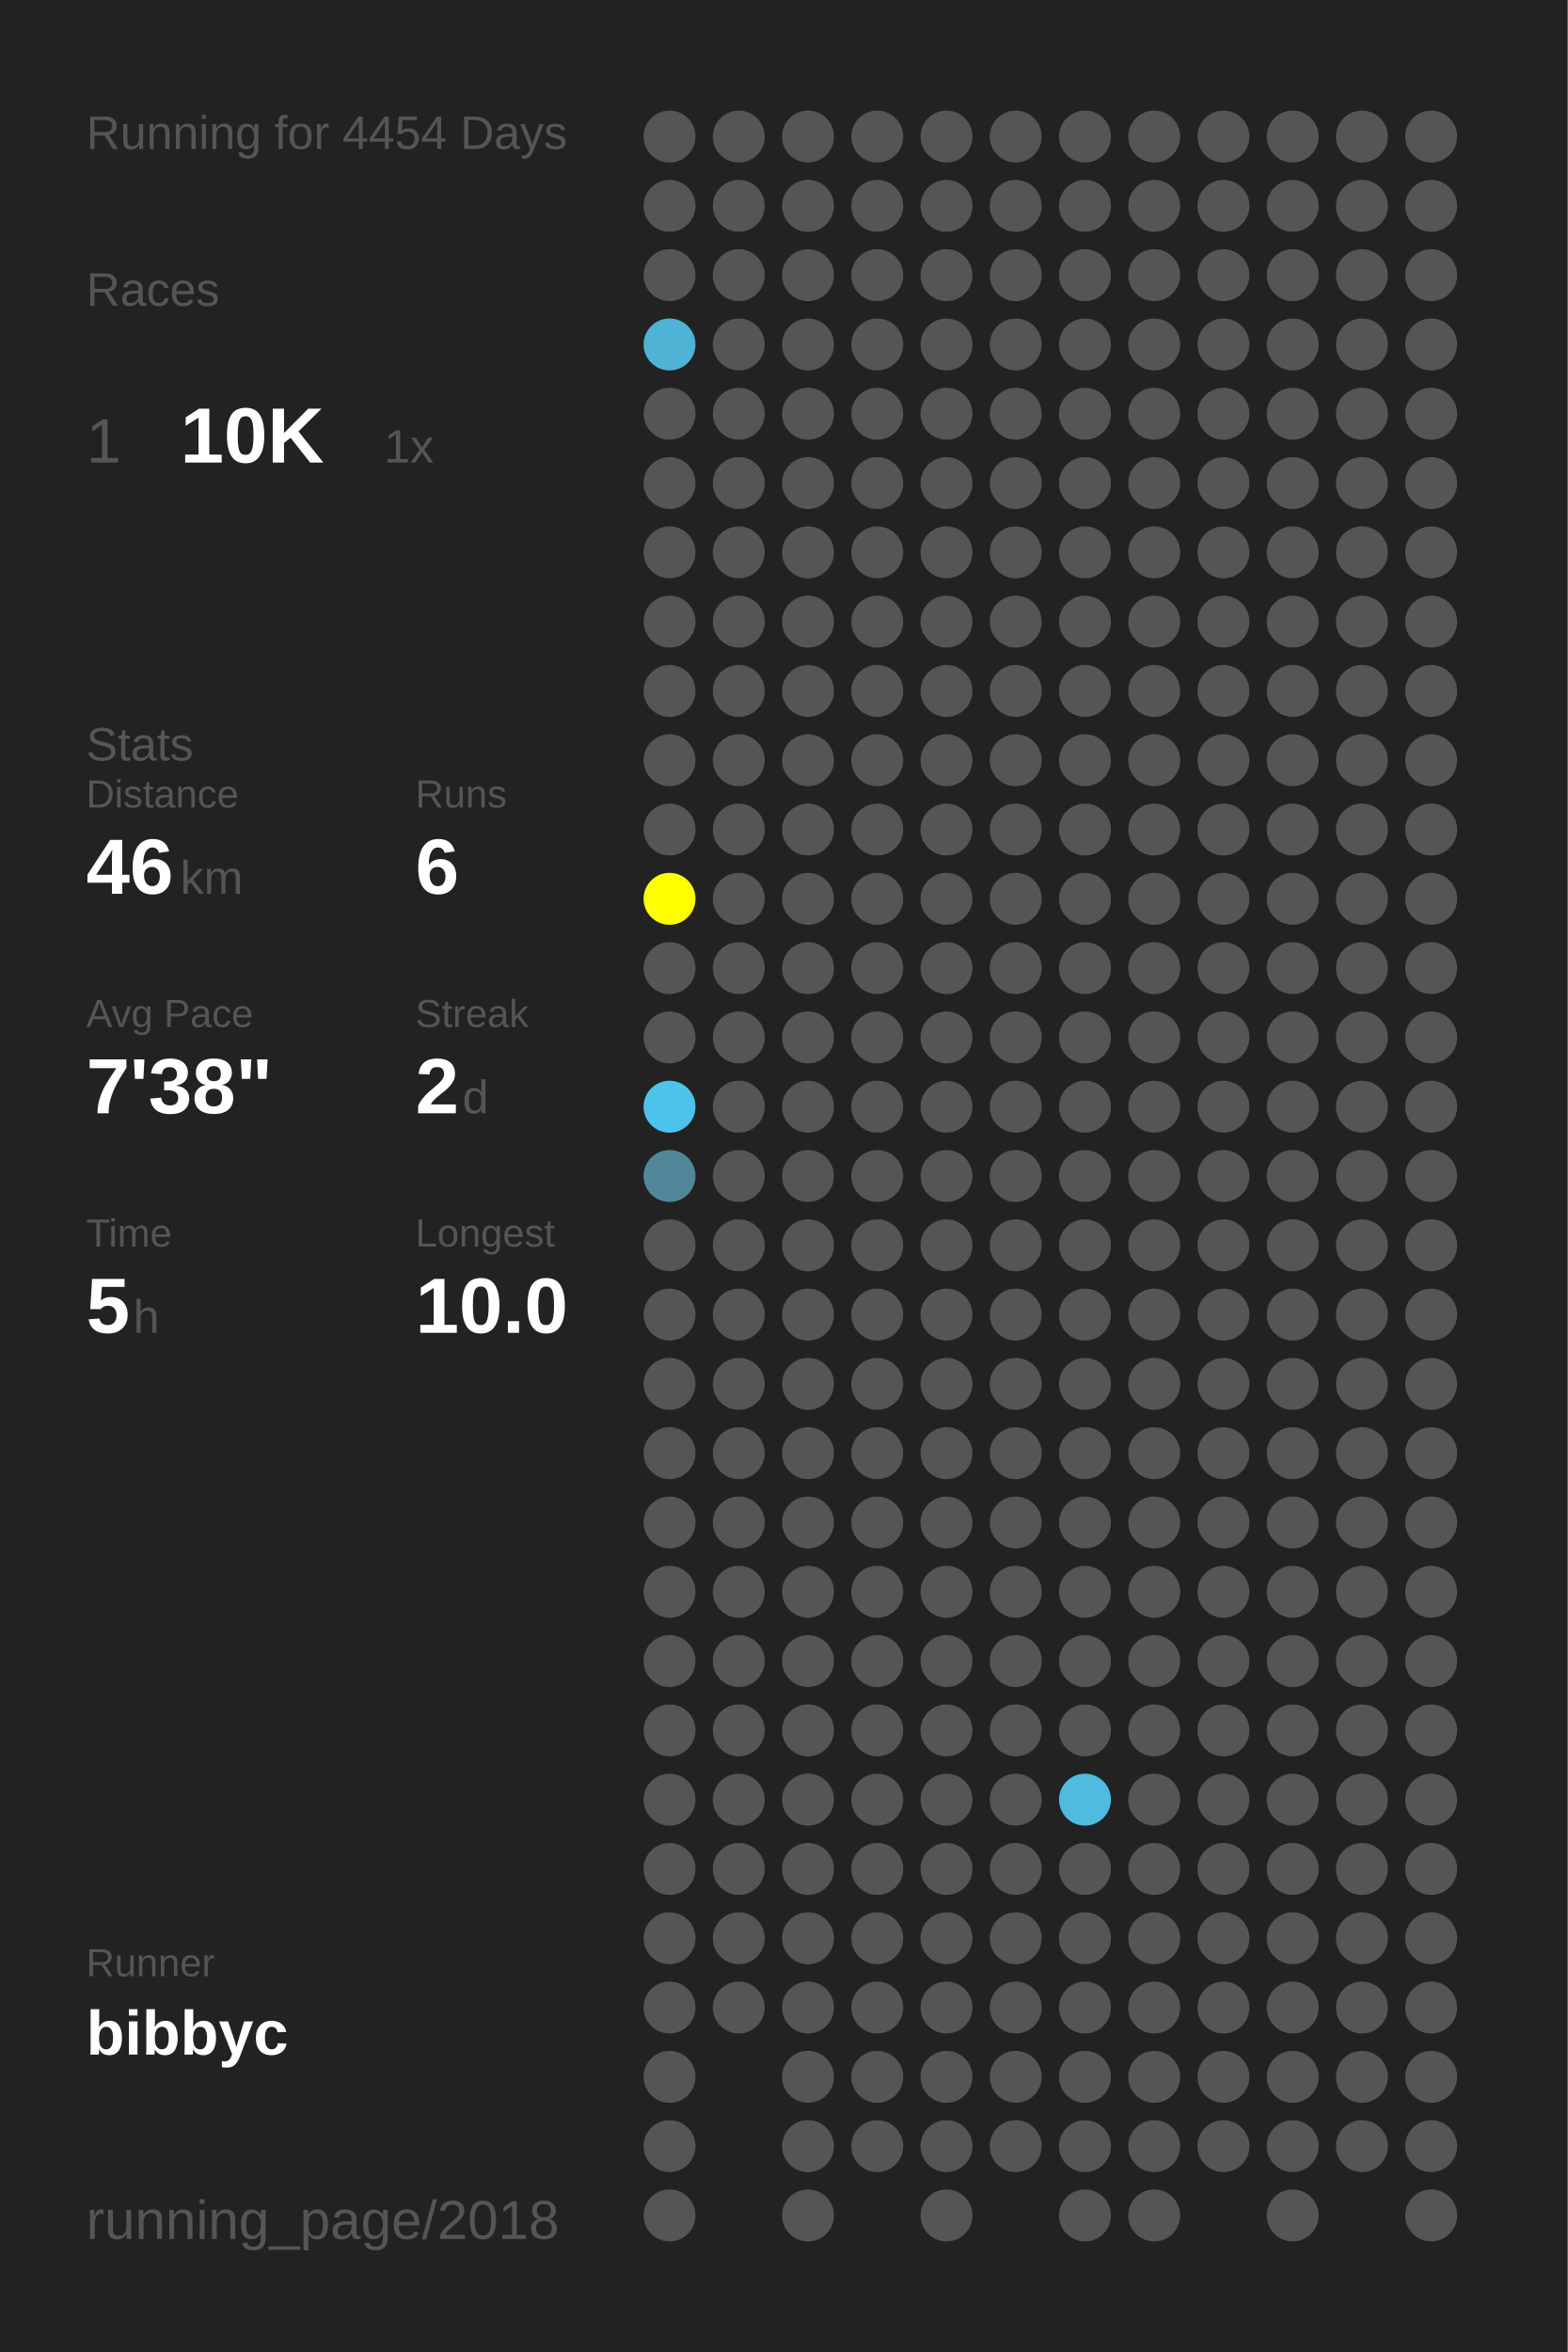
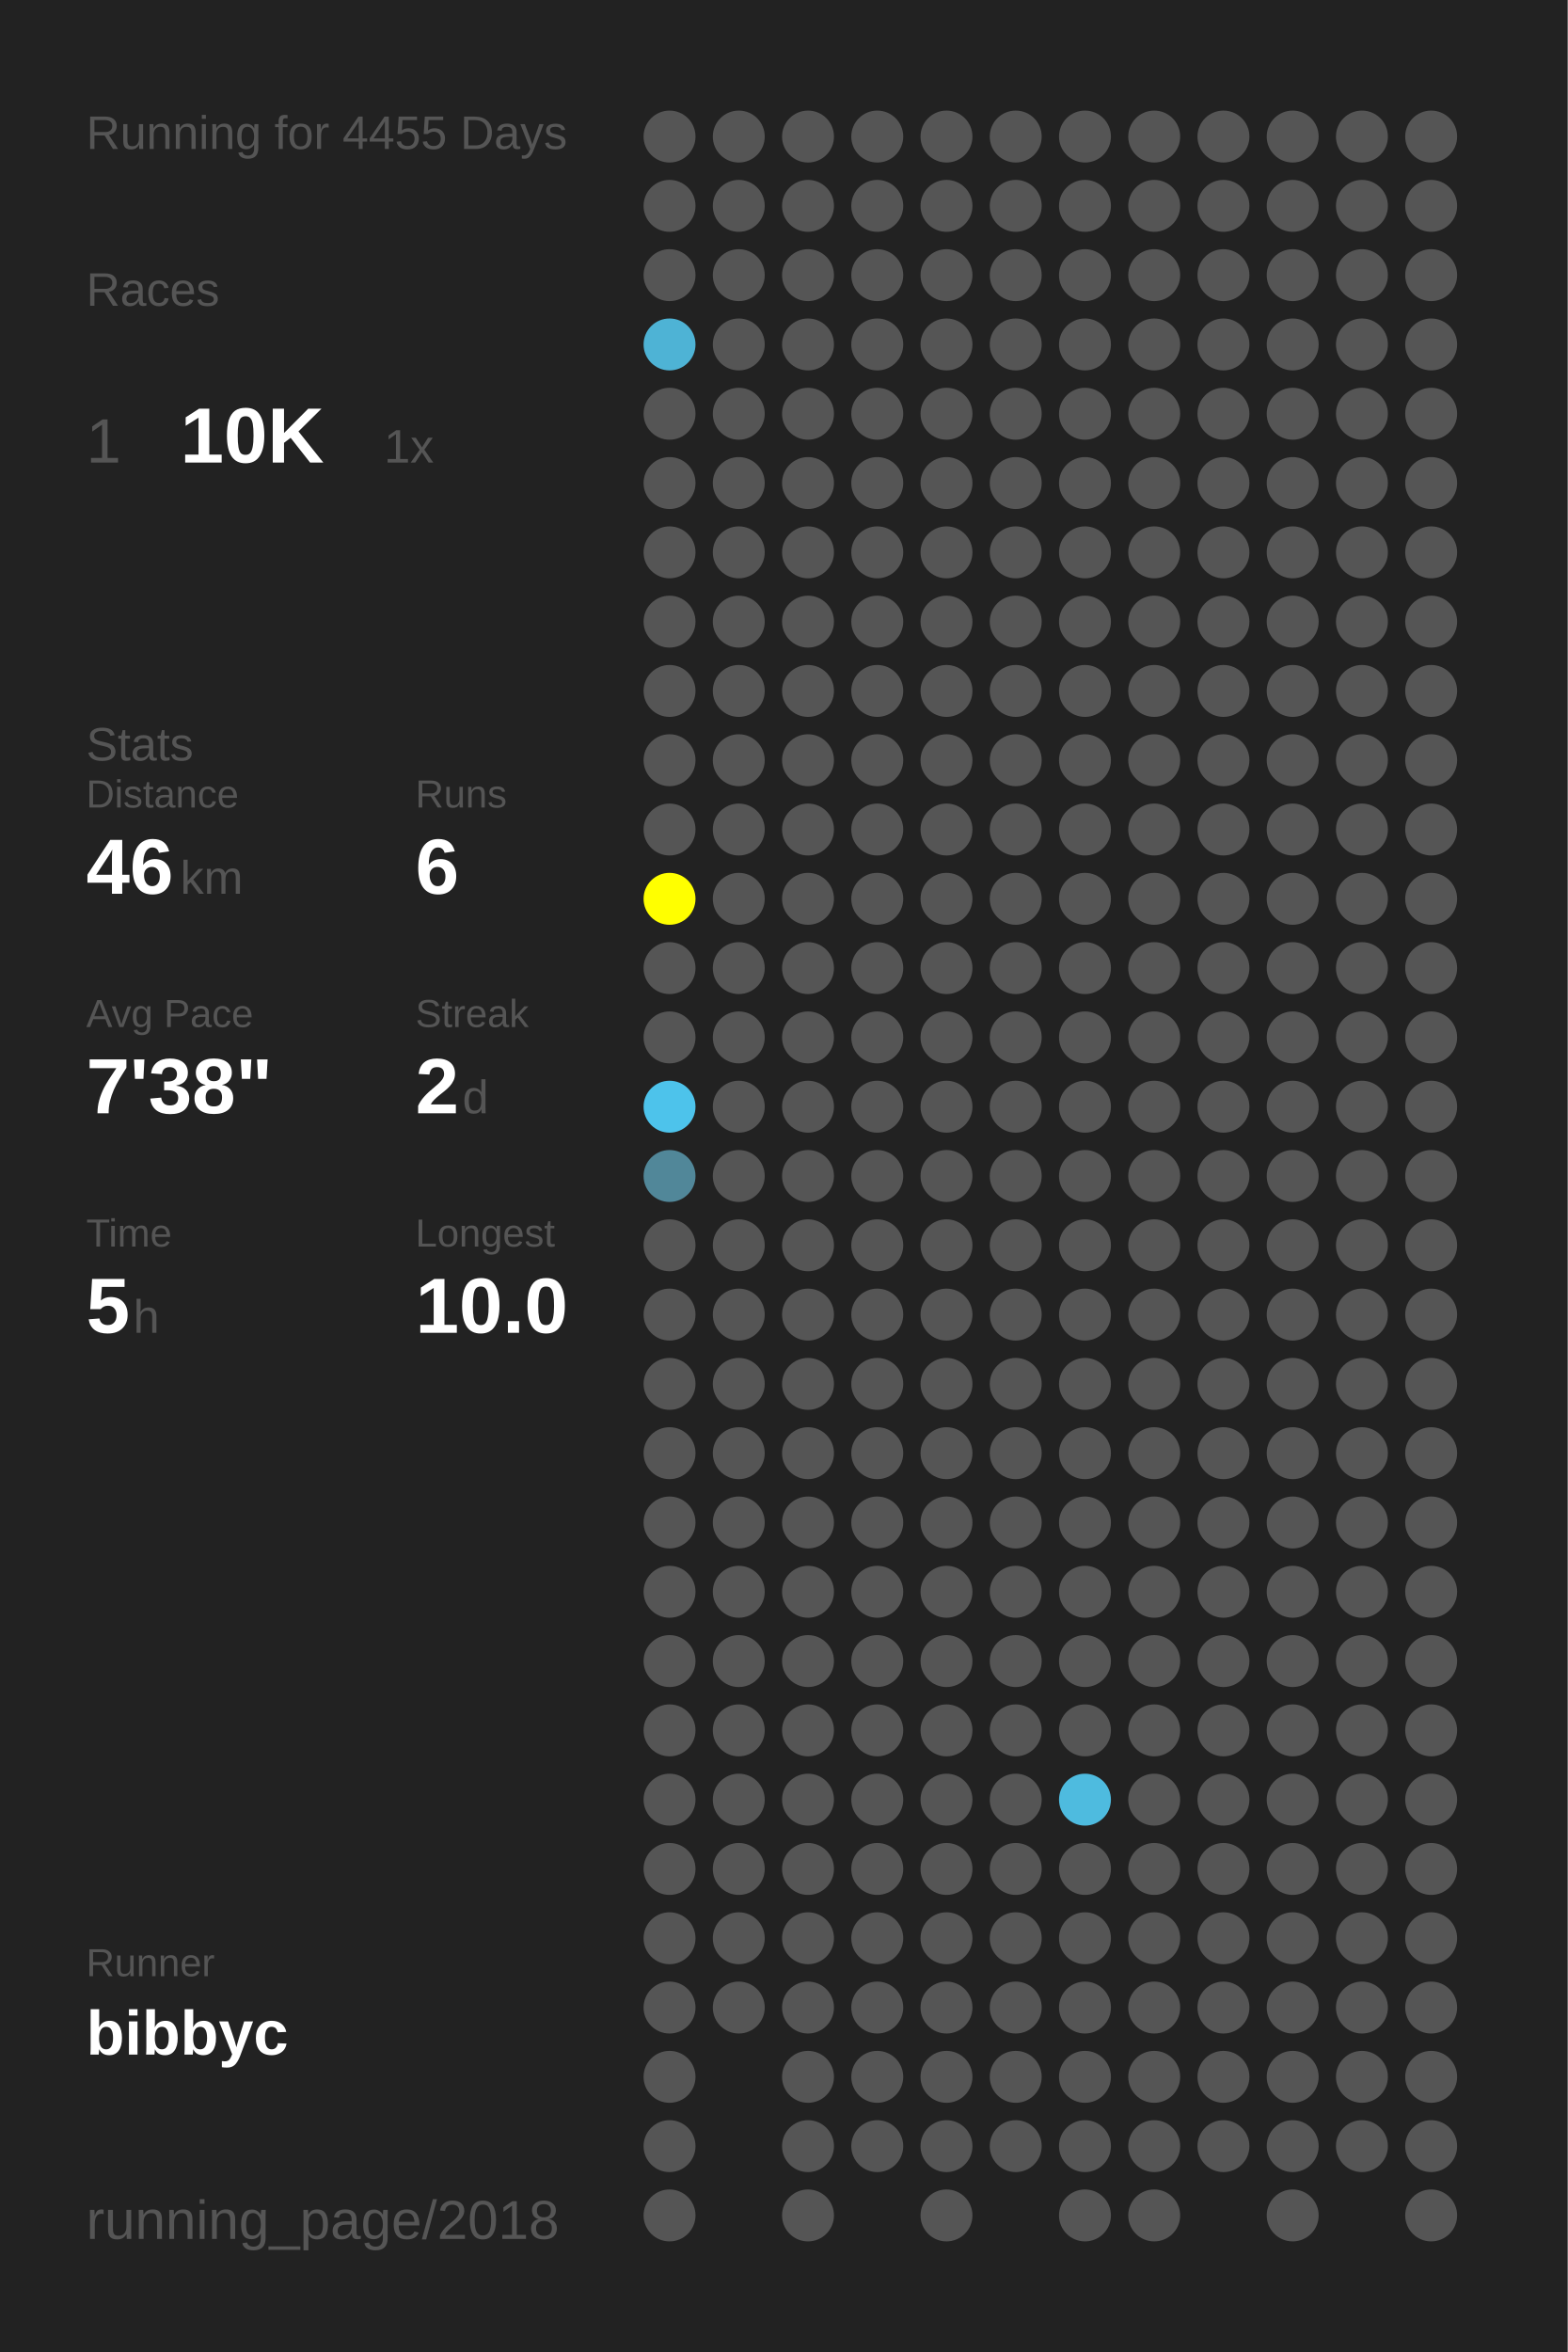
<svg xmlns="http://www.w3.org/2000/svg" baseProfile="full" height="300mm" version="1.1" viewBox="0,0,200,300" width="200mm">
  <defs />
  <rect fill="#222222" height="300" width="200" x="0" y="0" />
-   <text fill="#555555" style="font-size:6px; font-family:Arial;" x="11" y="19">Running for 4454 Days</text>
+   <text fill="#555555" style="font-size:6px; font-family:Arial;" x="11" y="19">Running for 4455 Days</text>
  <text fill="#555555" style="font-size:6px; font-family:Arial;" x="11" y="39">Races</text>
  <text fill="#555555" style="font-size:8px; font-family:Arial;" x="11" y="59">1</text>
  <text fill="#FFFFFF" style="font-size:10px; font-family:Arial; font-weight:bold;" x="23" y="59">10K</text>
  <text fill="#555555" style="font-size:6px; font-family:Arial;" x="49" y="59">1x</text>
  <text fill="#555555" style="font-size:6px; font-family:Arial;" x="11" y="97">Stats</text>
  <text fill="#555555" style="font-size:5px; font-family:Arial;" x="11" y="103">Distance</text>
  <text fill="#FFFFFF" style="font-size:10px; font-family:Arial; font-weight:bold;" x="11" y="114">46</text>
  <text fill="#555555" style="font-size:6px; font-family:Arial;" x="23" y="114">km</text>
  <text fill="#555555" style="font-size:5px; font-family:Arial;" x="53" y="103">Runs</text>
  <text fill="#FFFFFF" style="font-size:10px; font-family:Arial; font-weight:bold;" x="53" y="114">6</text>
  <text fill="#555555" style="font-size:5px; font-family:Arial;" x="11" y="131">Avg Pace</text>
  <text fill="#FFFFFF" style="font-size:10px; font-family:Arial; font-weight:bold;" x="11" y="142">7'38"</text>
  <text fill="#555555" style="font-size:5px; font-family:Arial;" x="53" y="131">Streak</text>
  <text fill="#FFFFFF" style="font-size:10px; font-family:Arial; font-weight:bold;" x="53" y="142">2</text>
  <text fill="#555555" style="font-size:6px; font-family:Arial;" x="59" y="142">d</text>
  <text fill="#555555" style="font-size:5px; font-family:Arial;" x="11" y="159">Time</text>
  <text fill="#FFFFFF" style="font-size:10px; font-family:Arial; font-weight:bold;" x="11" y="170">5</text>
  <text fill="#555555" style="font-size:6px; font-family:Arial;" x="17" y="170">h</text>
  <text fill="#555555" style="font-size:5px; font-family:Arial;" x="53" y="159">Longest</text>
  <text fill="#FFFFFF" style="font-size:10px; font-family:Arial; font-weight:bold;" x="53" y="170">10.0</text>
  <text fill="#555555" style="font-size:5px; font-family:Arial;" x="11" y="252.065">Runner</text>
  <text fill="#FFFFFF" style="font-size:8px; font-family:Arial; font-weight:bold;" x="11" y="262.065">bibbyc</text>
  <text fill="#555555" style="font-size:7px; font-family:Arial;" x="11" y="285.581">running_page/2018</text>
  <circle cx="85.417" cy="17.419" fill="#555555" r="3.312" />
  <circle cx="85.417" cy="26.258" fill="#555555" r="3.312" />
  <circle cx="85.417" cy="35.097" fill="#555555" r="3.312" />
  <circle cx="85.417" cy="43.935" fill="#4eb3d5" r="3.312" />
  <circle cx="85.417" cy="52.774" fill="#555555" r="3.312" />
  <circle cx="85.417" cy="61.613" fill="#555555" r="3.312" />
  <circle cx="85.417" cy="70.452" fill="#555555" r="3.312" />
  <circle cx="85.417" cy="79.29" fill="#555555" r="3.312" />
  <circle cx="85.417" cy="88.129" fill="#555555" r="3.312" />
  <circle cx="85.417" cy="96.968" fill="#555555" r="3.312" />
  <circle cx="85.417" cy="105.806" fill="#555555" r="3.312" />
  <circle cx="85.417" cy="114.645" fill="#FFFF00" r="3.312" />
  <circle cx="85.417" cy="123.484" fill="#555555" r="3.312" />
  <circle cx="85.417" cy="132.323" fill="#555555" r="3.312" />
  <circle cx="85.417" cy="141.161" fill="#4dc3eb" r="3.312" />
  <circle cx="85.417" cy="150" fill="#518799" r="3.312" />
  <circle cx="85.417" cy="158.839" fill="#555555" r="3.312" />
  <circle cx="85.417" cy="167.677" fill="#555555" r="3.312" />
  <circle cx="85.417" cy="176.516" fill="#555555" r="3.312" />
  <circle cx="85.417" cy="185.355" fill="#555555" r="3.312" />
  <circle cx="85.417" cy="194.194" fill="#555555" r="3.312" />
  <circle cx="85.417" cy="203.032" fill="#555555" r="3.312" />
  <circle cx="85.417" cy="211.871" fill="#555555" r="3.312" />
  <circle cx="85.417" cy="220.71" fill="#555555" r="3.312" />
  <circle cx="85.417" cy="229.548" fill="#555555" r="3.312" />
  <circle cx="85.417" cy="238.387" fill="#555555" r="3.312" />
  <circle cx="85.417" cy="247.226" fill="#555555" r="3.312" />
  <circle cx="85.417" cy="256.065" fill="#555555" r="3.312" />
  <circle cx="85.417" cy="264.903" fill="#555555" r="3.312" />
  <circle cx="85.417" cy="273.742" fill="#555555" r="3.312" />
  <circle cx="85.417" cy="282.581" fill="#555555" r="3.312" />
  <circle cx="94.25" cy="17.419" fill="#555555" r="3.312" />
  <circle cx="94.25" cy="26.258" fill="#555555" r="3.312" />
  <circle cx="94.25" cy="35.097" fill="#555555" r="3.312" />
  <circle cx="94.25" cy="43.935" fill="#555555" r="3.312" />
  <circle cx="94.25" cy="52.774" fill="#555555" r="3.312" />
  <circle cx="94.25" cy="61.613" fill="#555555" r="3.312" />
  <circle cx="94.25" cy="70.452" fill="#555555" r="3.312" />
  <circle cx="94.25" cy="79.29" fill="#555555" r="3.312" />
  <circle cx="94.25" cy="88.129" fill="#555555" r="3.312" />
  <circle cx="94.25" cy="96.968" fill="#555555" r="3.312" />
  <circle cx="94.25" cy="105.806" fill="#555555" r="3.312" />
  <circle cx="94.25" cy="114.645" fill="#555555" r="3.312" />
  <circle cx="94.25" cy="123.484" fill="#555555" r="3.312" />
  <circle cx="94.25" cy="132.323" fill="#555555" r="3.312" />
  <circle cx="94.25" cy="141.161" fill="#555555" r="3.312" />
  <circle cx="94.25" cy="150" fill="#555555" r="3.312" />
  <circle cx="94.25" cy="158.839" fill="#555555" r="3.312" />
  <circle cx="94.25" cy="167.677" fill="#555555" r="3.312" />
  <circle cx="94.25" cy="176.516" fill="#555555" r="3.312" />
  <circle cx="94.25" cy="185.355" fill="#555555" r="3.312" />
  <circle cx="94.25" cy="194.194" fill="#555555" r="3.312" />
  <circle cx="94.25" cy="203.032" fill="#555555" r="3.312" />
  <circle cx="94.25" cy="211.871" fill="#555555" r="3.312" />
  <circle cx="94.25" cy="220.71" fill="#555555" r="3.312" />
  <circle cx="94.25" cy="229.548" fill="#555555" r="3.312" />
  <circle cx="94.25" cy="238.387" fill="#555555" r="3.312" />
  <circle cx="94.25" cy="247.226" fill="#555555" r="3.312" />
  <circle cx="94.25" cy="256.065" fill="#555555" r="3.312" />
  <circle cx="103.083" cy="17.419" fill="#555555" r="3.312" />
  <circle cx="103.083" cy="26.258" fill="#555555" r="3.312" />
  <circle cx="103.083" cy="35.097" fill="#555555" r="3.312" />
  <circle cx="103.083" cy="43.935" fill="#555555" r="3.312" />
  <circle cx="103.083" cy="52.774" fill="#555555" r="3.312" />
  <circle cx="103.083" cy="61.613" fill="#555555" r="3.312" />
  <circle cx="103.083" cy="70.452" fill="#555555" r="3.312" />
  <circle cx="103.083" cy="79.29" fill="#555555" r="3.312" />
  <circle cx="103.083" cy="88.129" fill="#555555" r="3.312" />
  <circle cx="103.083" cy="96.968" fill="#555555" r="3.312" />
  <circle cx="103.083" cy="105.806" fill="#555555" r="3.312" />
  <circle cx="103.083" cy="114.645" fill="#555555" r="3.312" />
  <circle cx="103.083" cy="123.484" fill="#555555" r="3.312" />
  <circle cx="103.083" cy="132.323" fill="#555555" r="3.312" />
  <circle cx="103.083" cy="141.161" fill="#555555" r="3.312" />
  <circle cx="103.083" cy="150" fill="#555555" r="3.312" />
  <circle cx="103.083" cy="158.839" fill="#555555" r="3.312" />
  <circle cx="103.083" cy="167.677" fill="#555555" r="3.312" />
  <circle cx="103.083" cy="176.516" fill="#555555" r="3.312" />
  <circle cx="103.083" cy="185.355" fill="#555555" r="3.312" />
  <circle cx="103.083" cy="194.194" fill="#555555" r="3.312" />
  <circle cx="103.083" cy="203.032" fill="#555555" r="3.312" />
  <circle cx="103.083" cy="211.871" fill="#555555" r="3.312" />
  <circle cx="103.083" cy="220.71" fill="#555555" r="3.312" />
  <circle cx="103.083" cy="229.548" fill="#555555" r="3.312" />
  <circle cx="103.083" cy="238.387" fill="#555555" r="3.312" />
  <circle cx="103.083" cy="247.226" fill="#555555" r="3.312" />
  <circle cx="103.083" cy="256.065" fill="#555555" r="3.312" />
  <circle cx="103.083" cy="264.903" fill="#555555" r="3.312" />
  <circle cx="103.083" cy="273.742" fill="#555555" r="3.312" />
  <circle cx="103.083" cy="282.581" fill="#555555" r="3.312" />
  <circle cx="111.917" cy="17.419" fill="#555555" r="3.312" />
  <circle cx="111.917" cy="26.258" fill="#555555" r="3.312" />
  <circle cx="111.917" cy="35.097" fill="#555555" r="3.312" />
  <circle cx="111.917" cy="43.935" fill="#555555" r="3.312" />
  <circle cx="111.917" cy="52.774" fill="#555555" r="3.312" />
  <circle cx="111.917" cy="61.613" fill="#555555" r="3.312" />
  <circle cx="111.917" cy="70.452" fill="#555555" r="3.312" />
  <circle cx="111.917" cy="79.29" fill="#555555" r="3.312" />
  <circle cx="111.917" cy="88.129" fill="#555555" r="3.312" />
  <circle cx="111.917" cy="96.968" fill="#555555" r="3.312" />
  <circle cx="111.917" cy="105.806" fill="#555555" r="3.312" />
  <circle cx="111.917" cy="114.645" fill="#555555" r="3.312" />
  <circle cx="111.917" cy="123.484" fill="#555555" r="3.312" />
  <circle cx="111.917" cy="132.323" fill="#555555" r="3.312" />
  <circle cx="111.917" cy="141.161" fill="#555555" r="3.312" />
  <circle cx="111.917" cy="150" fill="#555555" r="3.312" />
  <circle cx="111.917" cy="158.839" fill="#555555" r="3.312" />
  <circle cx="111.917" cy="167.677" fill="#555555" r="3.312" />
  <circle cx="111.917" cy="176.516" fill="#555555" r="3.312" />
  <circle cx="111.917" cy="185.355" fill="#555555" r="3.312" />
  <circle cx="111.917" cy="194.194" fill="#555555" r="3.312" />
  <circle cx="111.917" cy="203.032" fill="#555555" r="3.312" />
  <circle cx="111.917" cy="211.871" fill="#555555" r="3.312" />
  <circle cx="111.917" cy="220.71" fill="#555555" r="3.312" />
  <circle cx="111.917" cy="229.548" fill="#555555" r="3.312" />
  <circle cx="111.917" cy="238.387" fill="#555555" r="3.312" />
  <circle cx="111.917" cy="247.226" fill="#555555" r="3.312" />
  <circle cx="111.917" cy="256.065" fill="#555555" r="3.312" />
  <circle cx="111.917" cy="264.903" fill="#555555" r="3.312" />
  <circle cx="111.917" cy="273.742" fill="#555555" r="3.312" />
  <circle cx="120.75" cy="17.419" fill="#555555" r="3.312" />
  <circle cx="120.75" cy="26.258" fill="#555555" r="3.312" />
  <circle cx="120.75" cy="35.097" fill="#555555" r="3.312" />
  <circle cx="120.75" cy="43.935" fill="#555555" r="3.312" />
  <circle cx="120.75" cy="52.774" fill="#555555" r="3.312" />
  <circle cx="120.75" cy="61.613" fill="#555555" r="3.312" />
  <circle cx="120.75" cy="70.452" fill="#555555" r="3.312" />
  <circle cx="120.75" cy="79.29" fill="#555555" r="3.312" />
  <circle cx="120.75" cy="88.129" fill="#555555" r="3.312" />
  <circle cx="120.75" cy="96.968" fill="#555555" r="3.312" />
  <circle cx="120.75" cy="105.806" fill="#555555" r="3.312" />
  <circle cx="120.75" cy="114.645" fill="#555555" r="3.312" />
  <circle cx="120.75" cy="123.484" fill="#555555" r="3.312" />
  <circle cx="120.75" cy="132.323" fill="#555555" r="3.312" />
  <circle cx="120.75" cy="141.161" fill="#555555" r="3.312" />
  <circle cx="120.75" cy="150" fill="#555555" r="3.312" />
  <circle cx="120.75" cy="158.839" fill="#555555" r="3.312" />
  <circle cx="120.75" cy="167.677" fill="#555555" r="3.312" />
  <circle cx="120.75" cy="176.516" fill="#555555" r="3.312" />
  <circle cx="120.75" cy="185.355" fill="#555555" r="3.312" />
  <circle cx="120.75" cy="194.194" fill="#555555" r="3.312" />
  <circle cx="120.75" cy="203.032" fill="#555555" r="3.312" />
  <circle cx="120.75" cy="211.871" fill="#555555" r="3.312" />
  <circle cx="120.75" cy="220.71" fill="#555555" r="3.312" />
  <circle cx="120.75" cy="229.548" fill="#555555" r="3.312" />
  <circle cx="120.75" cy="238.387" fill="#555555" r="3.312" />
  <circle cx="120.75" cy="247.226" fill="#555555" r="3.312" />
  <circle cx="120.75" cy="256.065" fill="#555555" r="3.312" />
  <circle cx="120.75" cy="264.903" fill="#555555" r="3.312" />
  <circle cx="120.75" cy="273.742" fill="#555555" r="3.312" />
  <circle cx="120.75" cy="282.581" fill="#555555" r="3.312" />
  <circle cx="129.583" cy="17.419" fill="#555555" r="3.312" />
  <circle cx="129.583" cy="26.258" fill="#555555" r="3.312" />
  <circle cx="129.583" cy="35.097" fill="#555555" r="3.312" />
  <circle cx="129.583" cy="43.935" fill="#555555" r="3.312" />
  <circle cx="129.583" cy="52.774" fill="#555555" r="3.312" />
  <circle cx="129.583" cy="61.613" fill="#555555" r="3.312" />
  <circle cx="129.583" cy="70.452" fill="#555555" r="3.312" />
  <circle cx="129.583" cy="79.29" fill="#555555" r="3.312" />
  <circle cx="129.583" cy="88.129" fill="#555555" r="3.312" />
  <circle cx="129.583" cy="96.968" fill="#555555" r="3.312" />
  <circle cx="129.583" cy="105.806" fill="#555555" r="3.312" />
  <circle cx="129.583" cy="114.645" fill="#555555" r="3.312" />
  <circle cx="129.583" cy="123.484" fill="#555555" r="3.312" />
  <circle cx="129.583" cy="132.323" fill="#555555" r="3.312" />
  <circle cx="129.583" cy="141.161" fill="#555555" r="3.312" />
  <circle cx="129.583" cy="150" fill="#555555" r="3.312" />
  <circle cx="129.583" cy="158.839" fill="#555555" r="3.312" />
  <circle cx="129.583" cy="167.677" fill="#555555" r="3.312" />
  <circle cx="129.583" cy="176.516" fill="#555555" r="3.312" />
  <circle cx="129.583" cy="185.355" fill="#555555" r="3.312" />
  <circle cx="129.583" cy="194.194" fill="#555555" r="3.312" />
  <circle cx="129.583" cy="203.032" fill="#555555" r="3.312" />
  <circle cx="129.583" cy="211.871" fill="#555555" r="3.312" />
  <circle cx="129.583" cy="220.71" fill="#555555" r="3.312" />
  <circle cx="129.583" cy="229.548" fill="#555555" r="3.312" />
  <circle cx="129.583" cy="238.387" fill="#555555" r="3.312" />
  <circle cx="129.583" cy="247.226" fill="#555555" r="3.312" />
  <circle cx="129.583" cy="256.065" fill="#555555" r="3.312" />
  <circle cx="129.583" cy="264.903" fill="#555555" r="3.312" />
  <circle cx="129.583" cy="273.742" fill="#555555" r="3.312" />
  <circle cx="138.417" cy="17.419" fill="#555555" r="3.312" />
  <circle cx="138.417" cy="26.258" fill="#555555" r="3.312" />
  <circle cx="138.417" cy="35.097" fill="#555555" r="3.312" />
  <circle cx="138.417" cy="43.935" fill="#555555" r="3.312" />
  <circle cx="138.417" cy="52.774" fill="#555555" r="3.312" />
  <circle cx="138.417" cy="61.613" fill="#555555" r="3.312" />
  <circle cx="138.417" cy="70.452" fill="#555555" r="3.312" />
  <circle cx="138.417" cy="79.29" fill="#555555" r="3.312" />
  <circle cx="138.417" cy="88.129" fill="#555555" r="3.312" />
  <circle cx="138.417" cy="96.968" fill="#555555" r="3.312" />
  <circle cx="138.417" cy="105.806" fill="#555555" r="3.312" />
  <circle cx="138.417" cy="114.645" fill="#555555" r="3.312" />
  <circle cx="138.417" cy="123.484" fill="#555555" r="3.312" />
  <circle cx="138.417" cy="132.323" fill="#555555" r="3.312" />
  <circle cx="138.417" cy="141.161" fill="#555555" r="3.312" />
  <circle cx="138.417" cy="150" fill="#555555" r="3.312" />
  <circle cx="138.417" cy="158.839" fill="#555555" r="3.312" />
  <circle cx="138.417" cy="167.677" fill="#555555" r="3.312" />
  <circle cx="138.417" cy="176.516" fill="#555555" r="3.312" />
  <circle cx="138.417" cy="185.355" fill="#555555" r="3.312" />
  <circle cx="138.417" cy="194.194" fill="#555555" r="3.312" />
  <circle cx="138.417" cy="203.032" fill="#555555" r="3.312" />
  <circle cx="138.417" cy="211.871" fill="#555555" r="3.312" />
  <circle cx="138.417" cy="220.71" fill="#555555" r="3.312" />
  <circle cx="138.417" cy="229.548" fill="#4ebbdf" r="3.312" />
  <circle cx="138.417" cy="238.387" fill="#555555" r="3.312" />
  <circle cx="138.417" cy="247.226" fill="#555555" r="3.312" />
  <circle cx="138.417" cy="256.065" fill="#555555" r="3.312" />
  <circle cx="138.417" cy="264.903" fill="#555555" r="3.312" />
  <circle cx="138.417" cy="273.742" fill="#555555" r="3.312" />
  <circle cx="138.417" cy="282.581" fill="#555555" r="3.312" />
  <circle cx="147.25" cy="17.419" fill="#555555" r="3.312" />
  <circle cx="147.25" cy="26.258" fill="#555555" r="3.312" />
  <circle cx="147.25" cy="35.097" fill="#555555" r="3.312" />
  <circle cx="147.25" cy="43.935" fill="#555555" r="3.312" />
  <circle cx="147.25" cy="52.774" fill="#555555" r="3.312" />
  <circle cx="147.25" cy="61.613" fill="#555555" r="3.312" />
  <circle cx="147.25" cy="70.452" fill="#555555" r="3.312" />
  <circle cx="147.25" cy="79.29" fill="#555555" r="3.312" />
  <circle cx="147.25" cy="88.129" fill="#555555" r="3.312" />
  <circle cx="147.25" cy="96.968" fill="#555555" r="3.312" />
  <circle cx="147.25" cy="105.806" fill="#555555" r="3.312" />
  <circle cx="147.25" cy="114.645" fill="#555555" r="3.312" />
  <circle cx="147.25" cy="123.484" fill="#555555" r="3.312" />
  <circle cx="147.25" cy="132.323" fill="#555555" r="3.312" />
  <circle cx="147.25" cy="141.161" fill="#555555" r="3.312" />
  <circle cx="147.25" cy="150" fill="#555555" r="3.312" />
  <circle cx="147.25" cy="158.839" fill="#555555" r="3.312" />
  <circle cx="147.25" cy="167.677" fill="#555555" r="3.312" />
  <circle cx="147.25" cy="176.516" fill="#555555" r="3.312" />
  <circle cx="147.25" cy="185.355" fill="#555555" r="3.312" />
  <circle cx="147.25" cy="194.194" fill="#555555" r="3.312" />
  <circle cx="147.25" cy="203.032" fill="#555555" r="3.312" />
  <circle cx="147.25" cy="211.871" fill="#555555" r="3.312" />
  <circle cx="147.25" cy="220.71" fill="#555555" r="3.312" />
  <circle cx="147.25" cy="229.548" fill="#555555" r="3.312" />
  <circle cx="147.25" cy="238.387" fill="#555555" r="3.312" />
  <circle cx="147.25" cy="247.226" fill="#555555" r="3.312" />
  <circle cx="147.25" cy="256.065" fill="#555555" r="3.312" />
  <circle cx="147.25" cy="264.903" fill="#555555" r="3.312" />
  <circle cx="147.25" cy="273.742" fill="#555555" r="3.312" />
  <circle cx="147.25" cy="282.581" fill="#555555" r="3.312" />
  <circle cx="156.083" cy="17.419" fill="#555555" r="3.312" />
  <circle cx="156.083" cy="26.258" fill="#555555" r="3.312" />
  <circle cx="156.083" cy="35.097" fill="#555555" r="3.312" />
  <circle cx="156.083" cy="43.935" fill="#555555" r="3.312" />
  <circle cx="156.083" cy="52.774" fill="#555555" r="3.312" />
  <circle cx="156.083" cy="61.613" fill="#555555" r="3.312" />
  <circle cx="156.083" cy="70.452" fill="#555555" r="3.312" />
  <circle cx="156.083" cy="79.29" fill="#555555" r="3.312" />
  <circle cx="156.083" cy="88.129" fill="#555555" r="3.312" />
  <circle cx="156.083" cy="96.968" fill="#555555" r="3.312" />
  <circle cx="156.083" cy="105.806" fill="#555555" r="3.312" />
  <circle cx="156.083" cy="114.645" fill="#555555" r="3.312" />
  <circle cx="156.083" cy="123.484" fill="#555555" r="3.312" />
  <circle cx="156.083" cy="132.323" fill="#555555" r="3.312" />
  <circle cx="156.083" cy="141.161" fill="#555555" r="3.312" />
  <circle cx="156.083" cy="150" fill="#555555" r="3.312" />
  <circle cx="156.083" cy="158.839" fill="#555555" r="3.312" />
  <circle cx="156.083" cy="167.677" fill="#555555" r="3.312" />
  <circle cx="156.083" cy="176.516" fill="#555555" r="3.312" />
  <circle cx="156.083" cy="185.355" fill="#555555" r="3.312" />
  <circle cx="156.083" cy="194.194" fill="#555555" r="3.312" />
  <circle cx="156.083" cy="203.032" fill="#555555" r="3.312" />
  <circle cx="156.083" cy="211.871" fill="#555555" r="3.312" />
  <circle cx="156.083" cy="220.71" fill="#555555" r="3.312" />
  <circle cx="156.083" cy="229.548" fill="#555555" r="3.312" />
  <circle cx="156.083" cy="238.387" fill="#555555" r="3.312" />
  <circle cx="156.083" cy="247.226" fill="#555555" r="3.312" />
  <circle cx="156.083" cy="256.065" fill="#555555" r="3.312" />
  <circle cx="156.083" cy="264.903" fill="#555555" r="3.312" />
  <circle cx="156.083" cy="273.742" fill="#555555" r="3.312" />
  <circle cx="164.917" cy="17.419" fill="#555555" r="3.312" />
  <circle cx="164.917" cy="26.258" fill="#555555" r="3.312" />
  <circle cx="164.917" cy="35.097" fill="#555555" r="3.312" />
  <circle cx="164.917" cy="43.935" fill="#555555" r="3.312" />
  <circle cx="164.917" cy="52.774" fill="#555555" r="3.312" />
  <circle cx="164.917" cy="61.613" fill="#555555" r="3.312" />
  <circle cx="164.917" cy="70.452" fill="#555555" r="3.312" />
  <circle cx="164.917" cy="79.29" fill="#555555" r="3.312" />
  <circle cx="164.917" cy="88.129" fill="#555555" r="3.312" />
  <circle cx="164.917" cy="96.968" fill="#555555" r="3.312" />
  <circle cx="164.917" cy="105.806" fill="#555555" r="3.312" />
  <circle cx="164.917" cy="114.645" fill="#555555" r="3.312" />
  <circle cx="164.917" cy="123.484" fill="#555555" r="3.312" />
  <circle cx="164.917" cy="132.323" fill="#555555" r="3.312" />
  <circle cx="164.917" cy="141.161" fill="#555555" r="3.312" />
  <circle cx="164.917" cy="150" fill="#555555" r="3.312" />
  <circle cx="164.917" cy="158.839" fill="#555555" r="3.312" />
  <circle cx="164.917" cy="167.677" fill="#555555" r="3.312" />
  <circle cx="164.917" cy="176.516" fill="#555555" r="3.312" />
  <circle cx="164.917" cy="185.355" fill="#555555" r="3.312" />
  <circle cx="164.917" cy="194.194" fill="#555555" r="3.312" />
  <circle cx="164.917" cy="203.032" fill="#555555" r="3.312" />
  <circle cx="164.917" cy="211.871" fill="#555555" r="3.312" />
  <circle cx="164.917" cy="220.71" fill="#555555" r="3.312" />
  <circle cx="164.917" cy="229.548" fill="#555555" r="3.312" />
  <circle cx="164.917" cy="238.387" fill="#555555" r="3.312" />
  <circle cx="164.917" cy="247.226" fill="#555555" r="3.312" />
  <circle cx="164.917" cy="256.065" fill="#555555" r="3.312" />
  <circle cx="164.917" cy="264.903" fill="#555555" r="3.312" />
  <circle cx="164.917" cy="273.742" fill="#555555" r="3.312" />
  <circle cx="164.917" cy="282.581" fill="#555555" r="3.312" />
  <circle cx="173.75" cy="17.419" fill="#555555" r="3.312" />
  <circle cx="173.75" cy="26.258" fill="#555555" r="3.312" />
  <circle cx="173.75" cy="35.097" fill="#555555" r="3.312" />
  <circle cx="173.75" cy="43.935" fill="#555555" r="3.312" />
  <circle cx="173.75" cy="52.774" fill="#555555" r="3.312" />
  <circle cx="173.75" cy="61.613" fill="#555555" r="3.312" />
  <circle cx="173.75" cy="70.452" fill="#555555" r="3.312" />
  <circle cx="173.75" cy="79.29" fill="#555555" r="3.312" />
  <circle cx="173.75" cy="88.129" fill="#555555" r="3.312" />
  <circle cx="173.75" cy="96.968" fill="#555555" r="3.312" />
  <circle cx="173.75" cy="105.806" fill="#555555" r="3.312" />
  <circle cx="173.75" cy="114.645" fill="#555555" r="3.312" />
  <circle cx="173.75" cy="123.484" fill="#555555" r="3.312" />
  <circle cx="173.75" cy="132.323" fill="#555555" r="3.312" />
  <circle cx="173.75" cy="141.161" fill="#555555" r="3.312" />
  <circle cx="173.75" cy="150" fill="#555555" r="3.312" />
  <circle cx="173.75" cy="158.839" fill="#555555" r="3.312" />
  <circle cx="173.75" cy="167.677" fill="#555555" r="3.312" />
  <circle cx="173.75" cy="176.516" fill="#555555" r="3.312" />
  <circle cx="173.75" cy="185.355" fill="#555555" r="3.312" />
  <circle cx="173.75" cy="194.194" fill="#555555" r="3.312" />
  <circle cx="173.75" cy="203.032" fill="#555555" r="3.312" />
  <circle cx="173.75" cy="211.871" fill="#555555" r="3.312" />
  <circle cx="173.75" cy="220.71" fill="#555555" r="3.312" />
  <circle cx="173.75" cy="229.548" fill="#555555" r="3.312" />
  <circle cx="173.75" cy="238.387" fill="#555555" r="3.312" />
  <circle cx="173.75" cy="247.226" fill="#555555" r="3.312" />
  <circle cx="173.75" cy="256.065" fill="#555555" r="3.312" />
  <circle cx="173.75" cy="264.903" fill="#555555" r="3.312" />
  <circle cx="173.75" cy="273.742" fill="#555555" r="3.312" />
  <circle cx="182.583" cy="17.419" fill="#555555" r="3.312" />
  <circle cx="182.583" cy="26.258" fill="#555555" r="3.312" />
  <circle cx="182.583" cy="35.097" fill="#555555" r="3.312" />
  <circle cx="182.583" cy="43.935" fill="#555555" r="3.312" />
  <circle cx="182.583" cy="52.774" fill="#555555" r="3.312" />
  <circle cx="182.583" cy="61.613" fill="#555555" r="3.312" />
  <circle cx="182.583" cy="70.452" fill="#555555" r="3.312" />
  <circle cx="182.583" cy="79.29" fill="#555555" r="3.312" />
  <circle cx="182.583" cy="88.129" fill="#555555" r="3.312" />
  <circle cx="182.583" cy="96.968" fill="#555555" r="3.312" />
  <circle cx="182.583" cy="105.806" fill="#555555" r="3.312" />
  <circle cx="182.583" cy="114.645" fill="#555555" r="3.312" />
  <circle cx="182.583" cy="123.484" fill="#555555" r="3.312" />
  <circle cx="182.583" cy="132.323" fill="#555555" r="3.312" />
  <circle cx="182.583" cy="141.161" fill="#555555" r="3.312" />
  <circle cx="182.583" cy="150" fill="#555555" r="3.312" />
  <circle cx="182.583" cy="158.839" fill="#555555" r="3.312" />
  <circle cx="182.583" cy="167.677" fill="#555555" r="3.312" />
  <circle cx="182.583" cy="176.516" fill="#555555" r="3.312" />
  <circle cx="182.583" cy="185.355" fill="#555555" r="3.312" />
  <circle cx="182.583" cy="194.194" fill="#555555" r="3.312" />
  <circle cx="182.583" cy="203.032" fill="#555555" r="3.312" />
  <circle cx="182.583" cy="211.871" fill="#555555" r="3.312" />
  <circle cx="182.583" cy="220.71" fill="#555555" r="3.312" />
  <circle cx="182.583" cy="229.548" fill="#555555" r="3.312" />
  <circle cx="182.583" cy="238.387" fill="#555555" r="3.312" />
  <circle cx="182.583" cy="247.226" fill="#555555" r="3.312" />
  <circle cx="182.583" cy="256.065" fill="#555555" r="3.312" />
  <circle cx="182.583" cy="264.903" fill="#555555" r="3.312" />
  <circle cx="182.583" cy="273.742" fill="#555555" r="3.312" />
  <circle cx="182.583" cy="282.581" fill="#555555" r="3.312" />
</svg>
